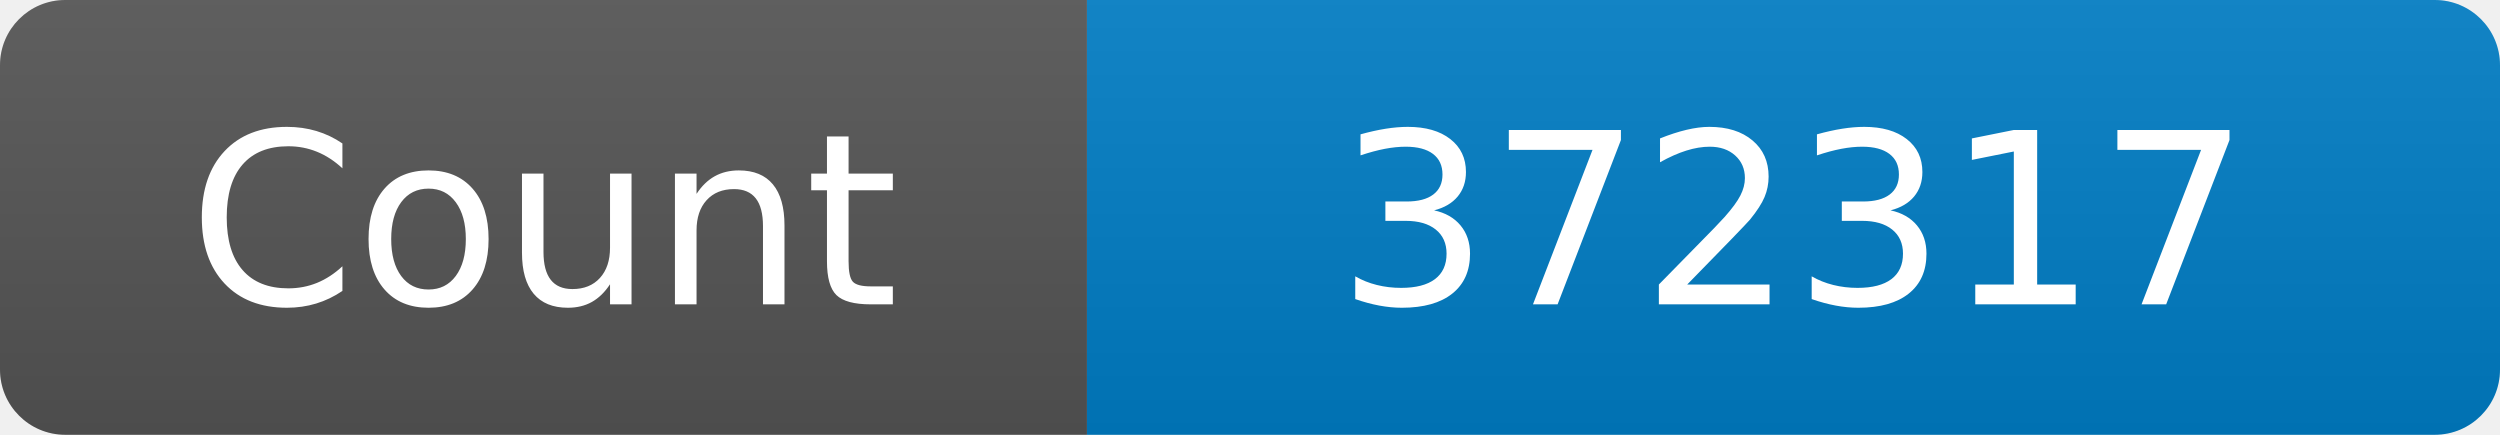
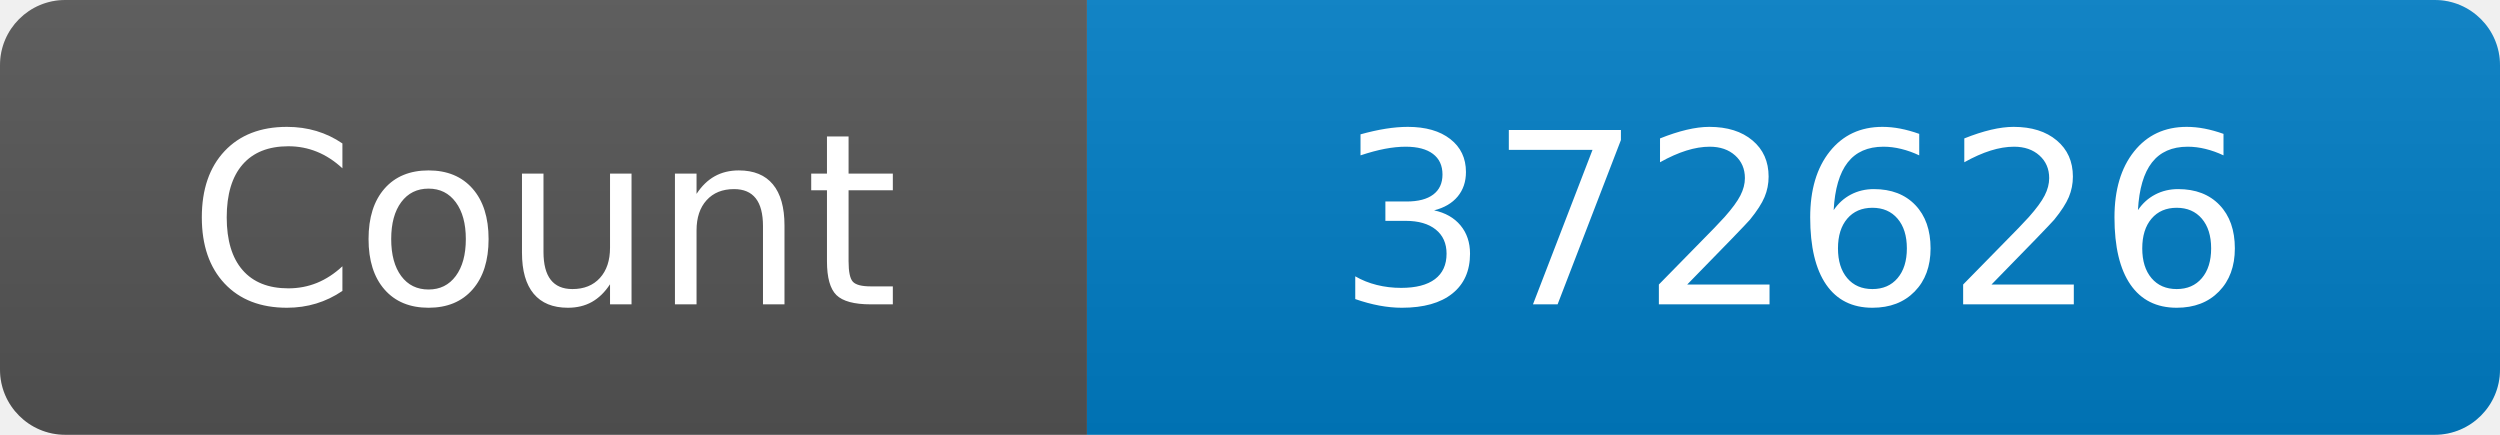
<svg xmlns="http://www.w3.org/2000/svg" width="115" height="20" role="img" aria-label="Maintained?: yes">
  <linearGradient id="s" x2="0" y2="100%">
    <stop offset="0" stop-color="#bbb" stop-opacity=".1" />
    <stop offset="1" stop-opacity=".1" />
  </linearGradient>
  <clipPath id="r">
    <rect width="115" height="20" rx="3" fill="#fff" />
  </clipPath>
  <g clip-path="url(#r)">
    <rect width="50" height="20" fill="#555" />
    <rect x="50" width="160" height="20" fill="#007ec6" />
    <rect width="115" height="20" fill="url(#s)" />
  </g>
  <g fill="#fff" text-anchor="middle" font-family="Verdana,Geneva,DejaVu Sans,sans-serif" font-size="110">
    <text x="250" y="140" transform="scale(.1)" fill="#fff">Count</text>
-     <text x="825" y="140" transform="scale(.1)" fill="#fff">372317</text>
+     <text x="825" y="140" transform="scale(.1)" fill="#fff">372626</text>
  </g>
</svg>
